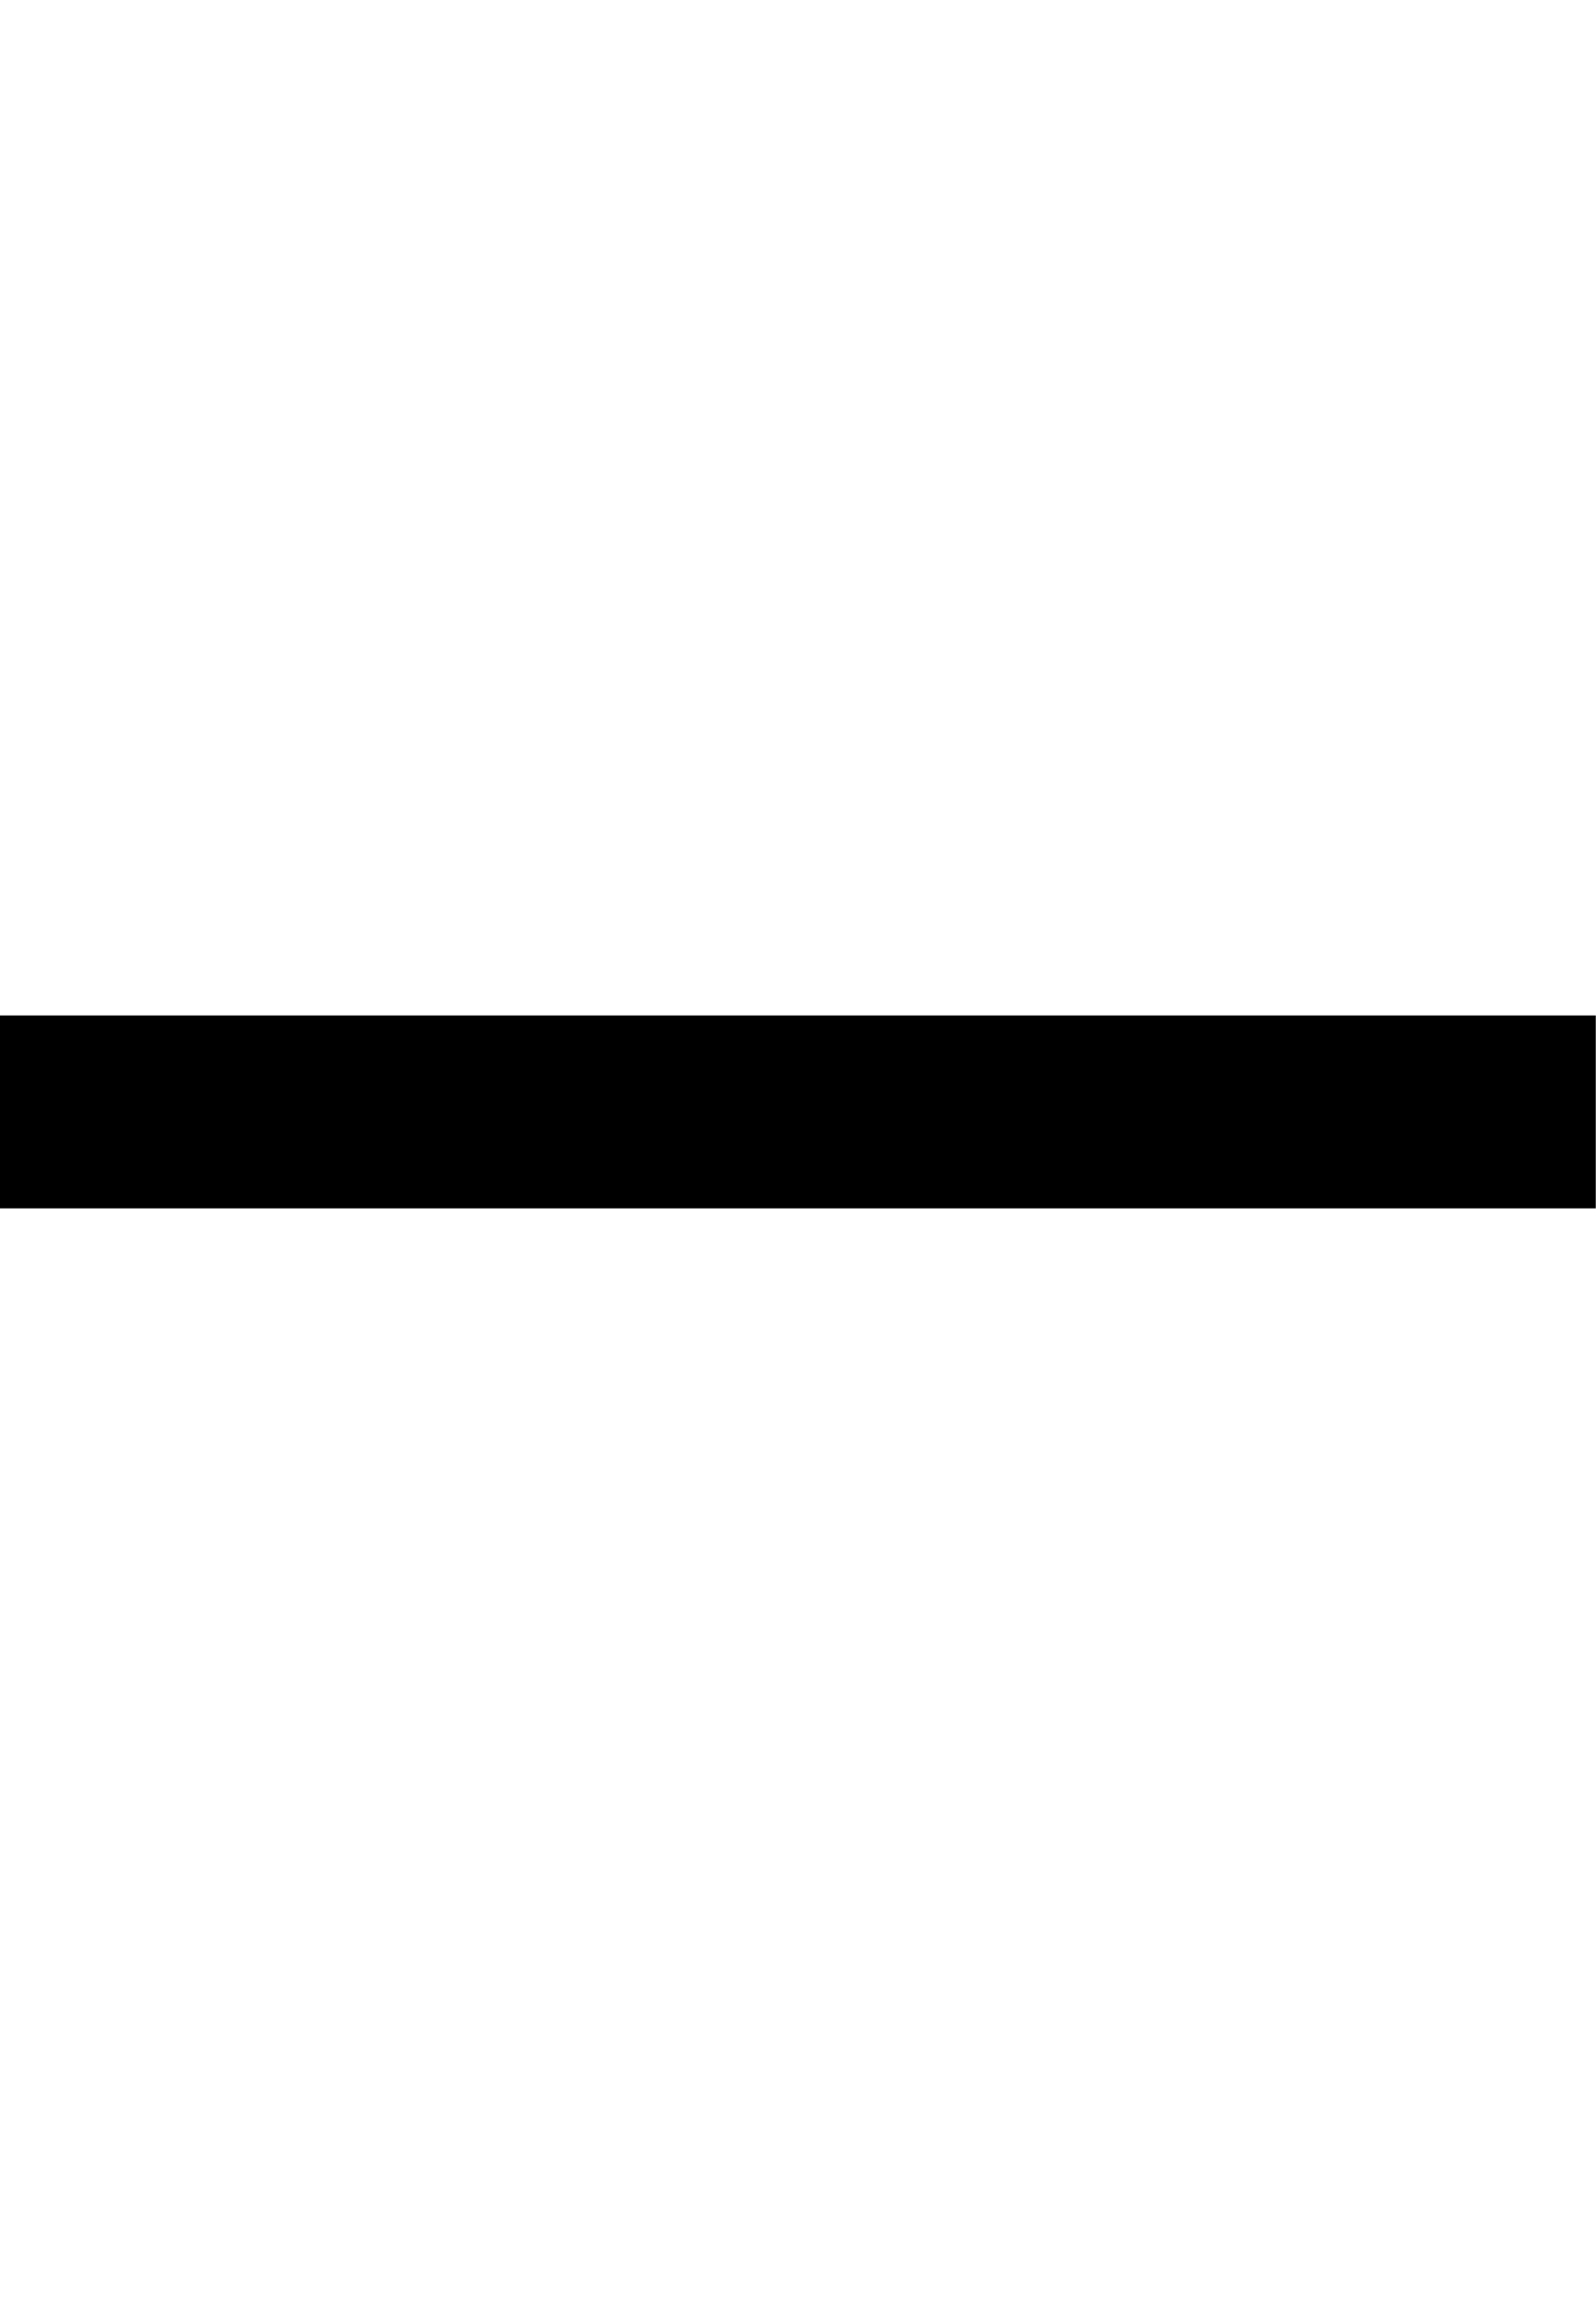
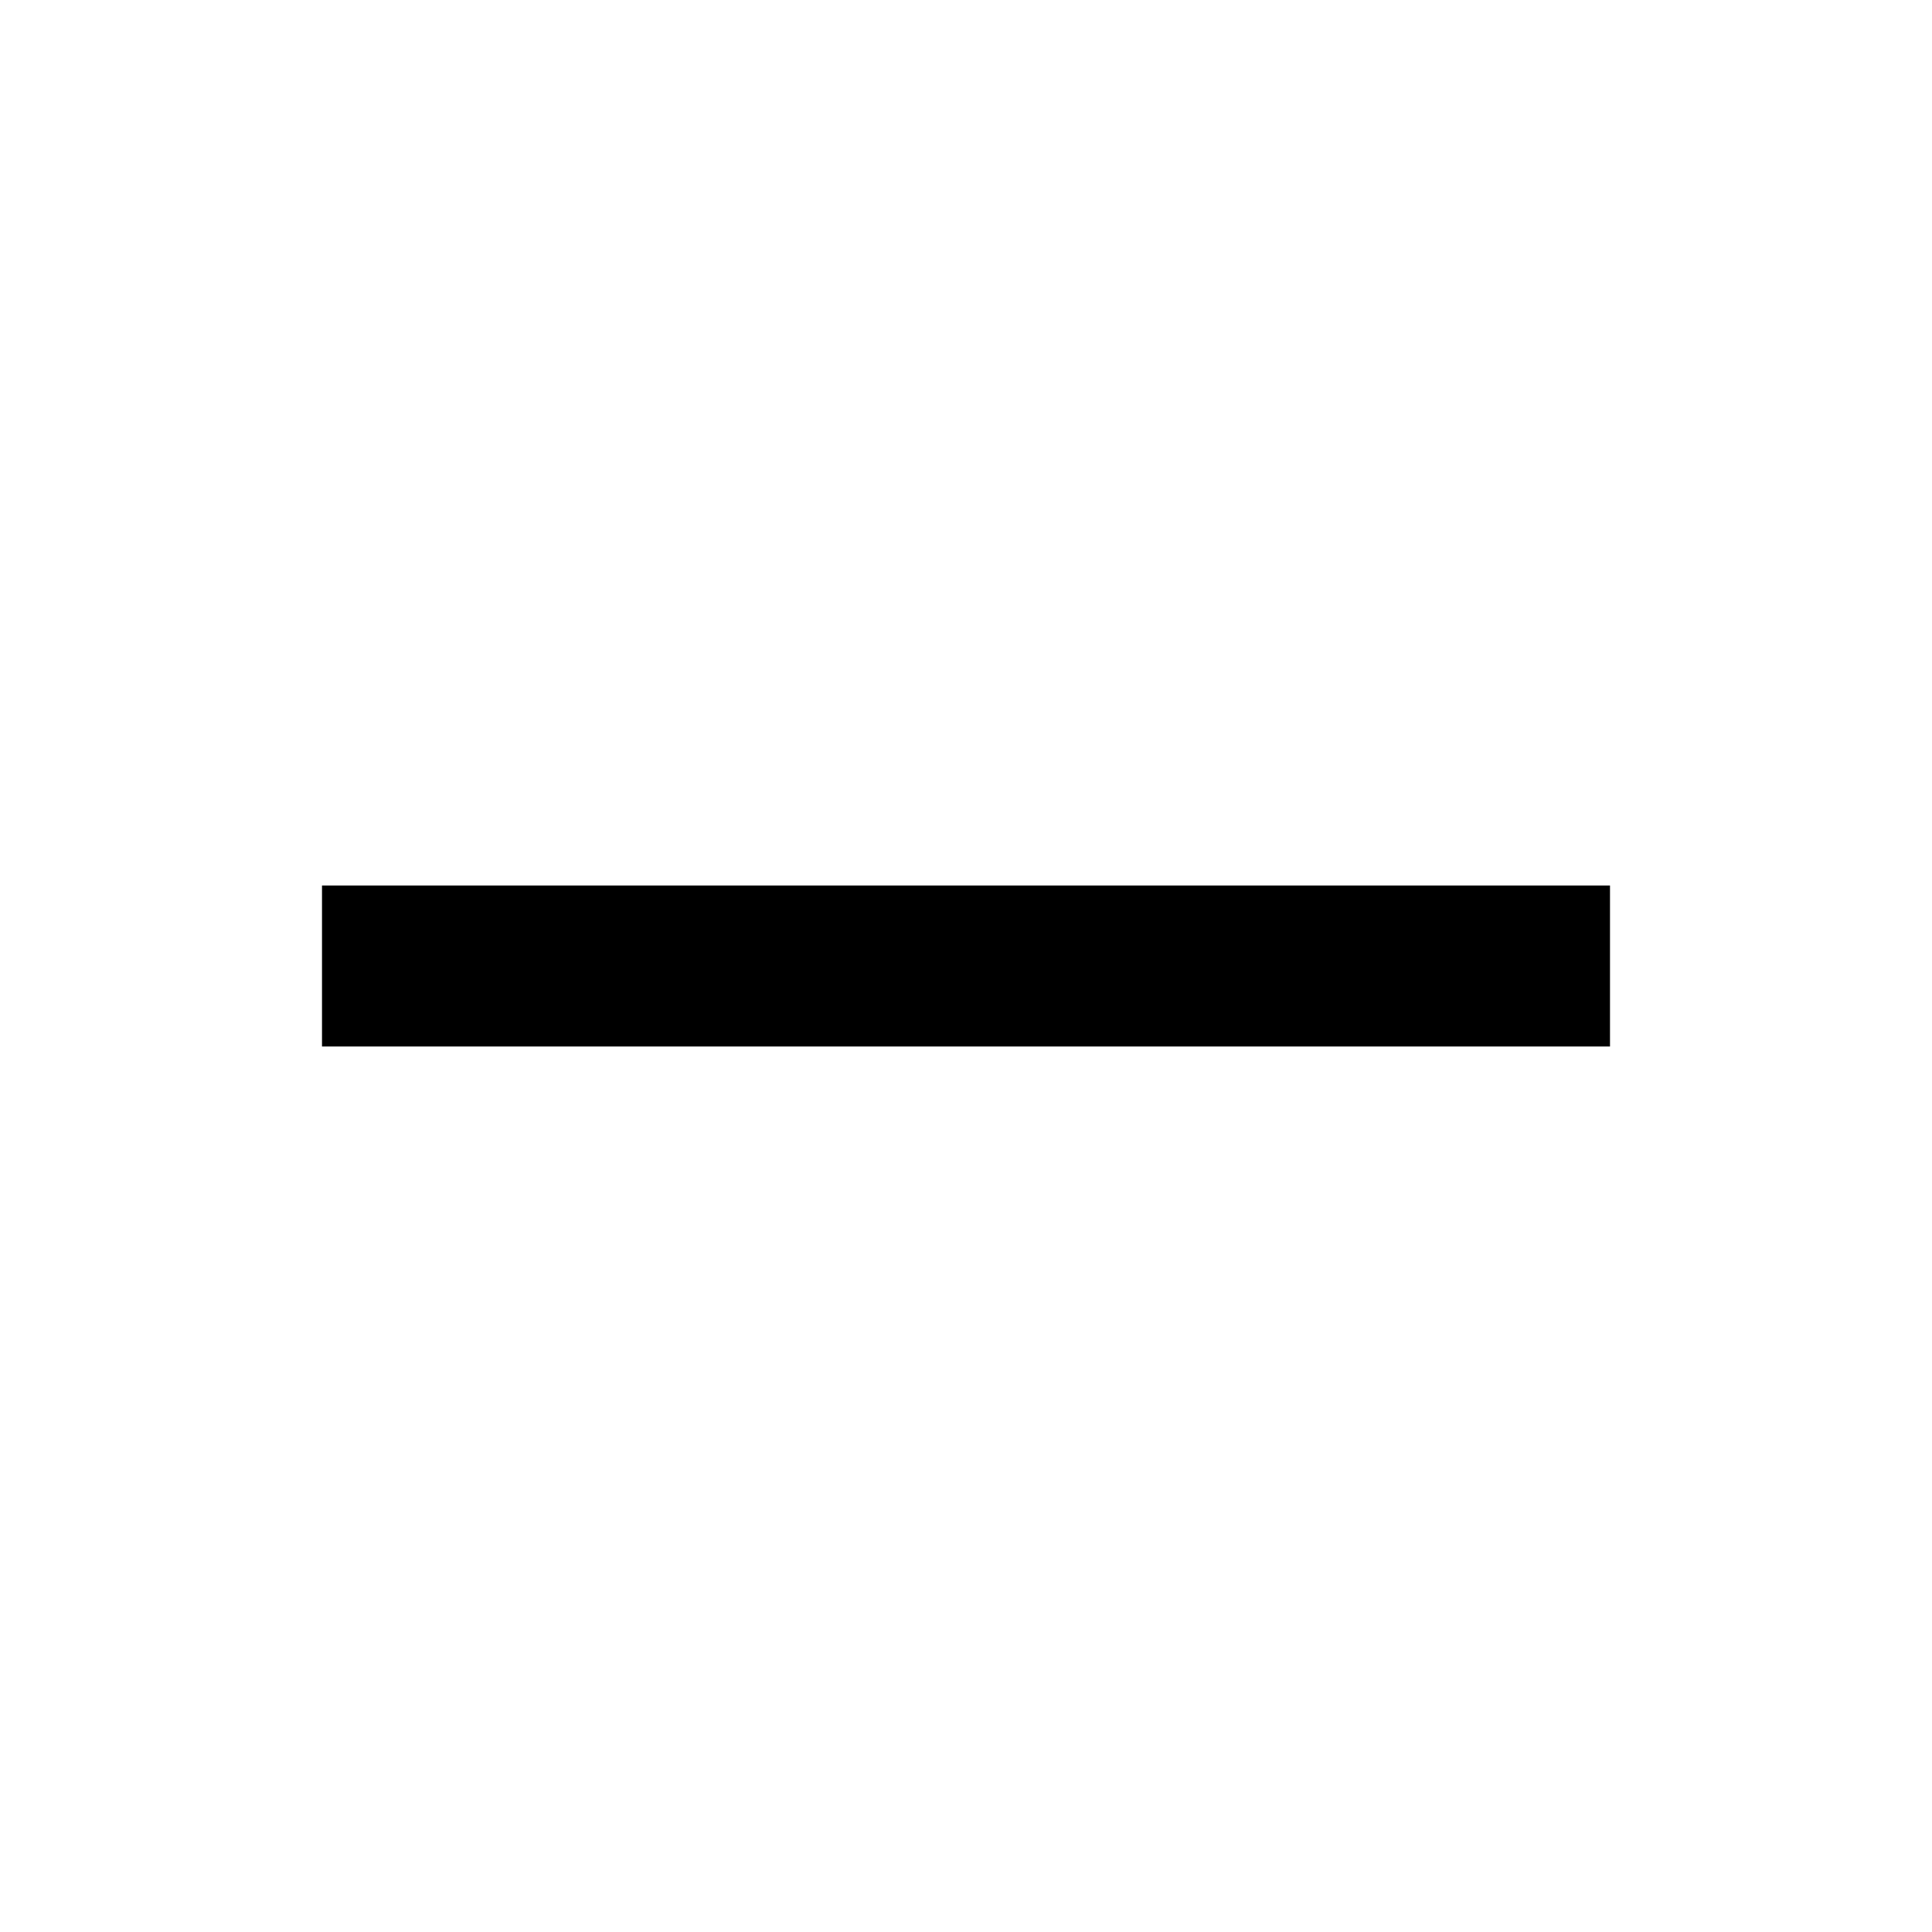
- <svg xmlns="http://www.w3.org/2000/svg" width="11" height="16" viewBox="0 0 11 16">
-   <path d="M0 7h11v1.33H0z" fill-rule="evenodd" />
+ <svg xmlns="http://www.w3.org/2000/svg" width="24" height="24" viewBox="0 0 24 24">
+   <path d="M4 11h16v2H4z" fill-rule="evenodd" />
</svg>
